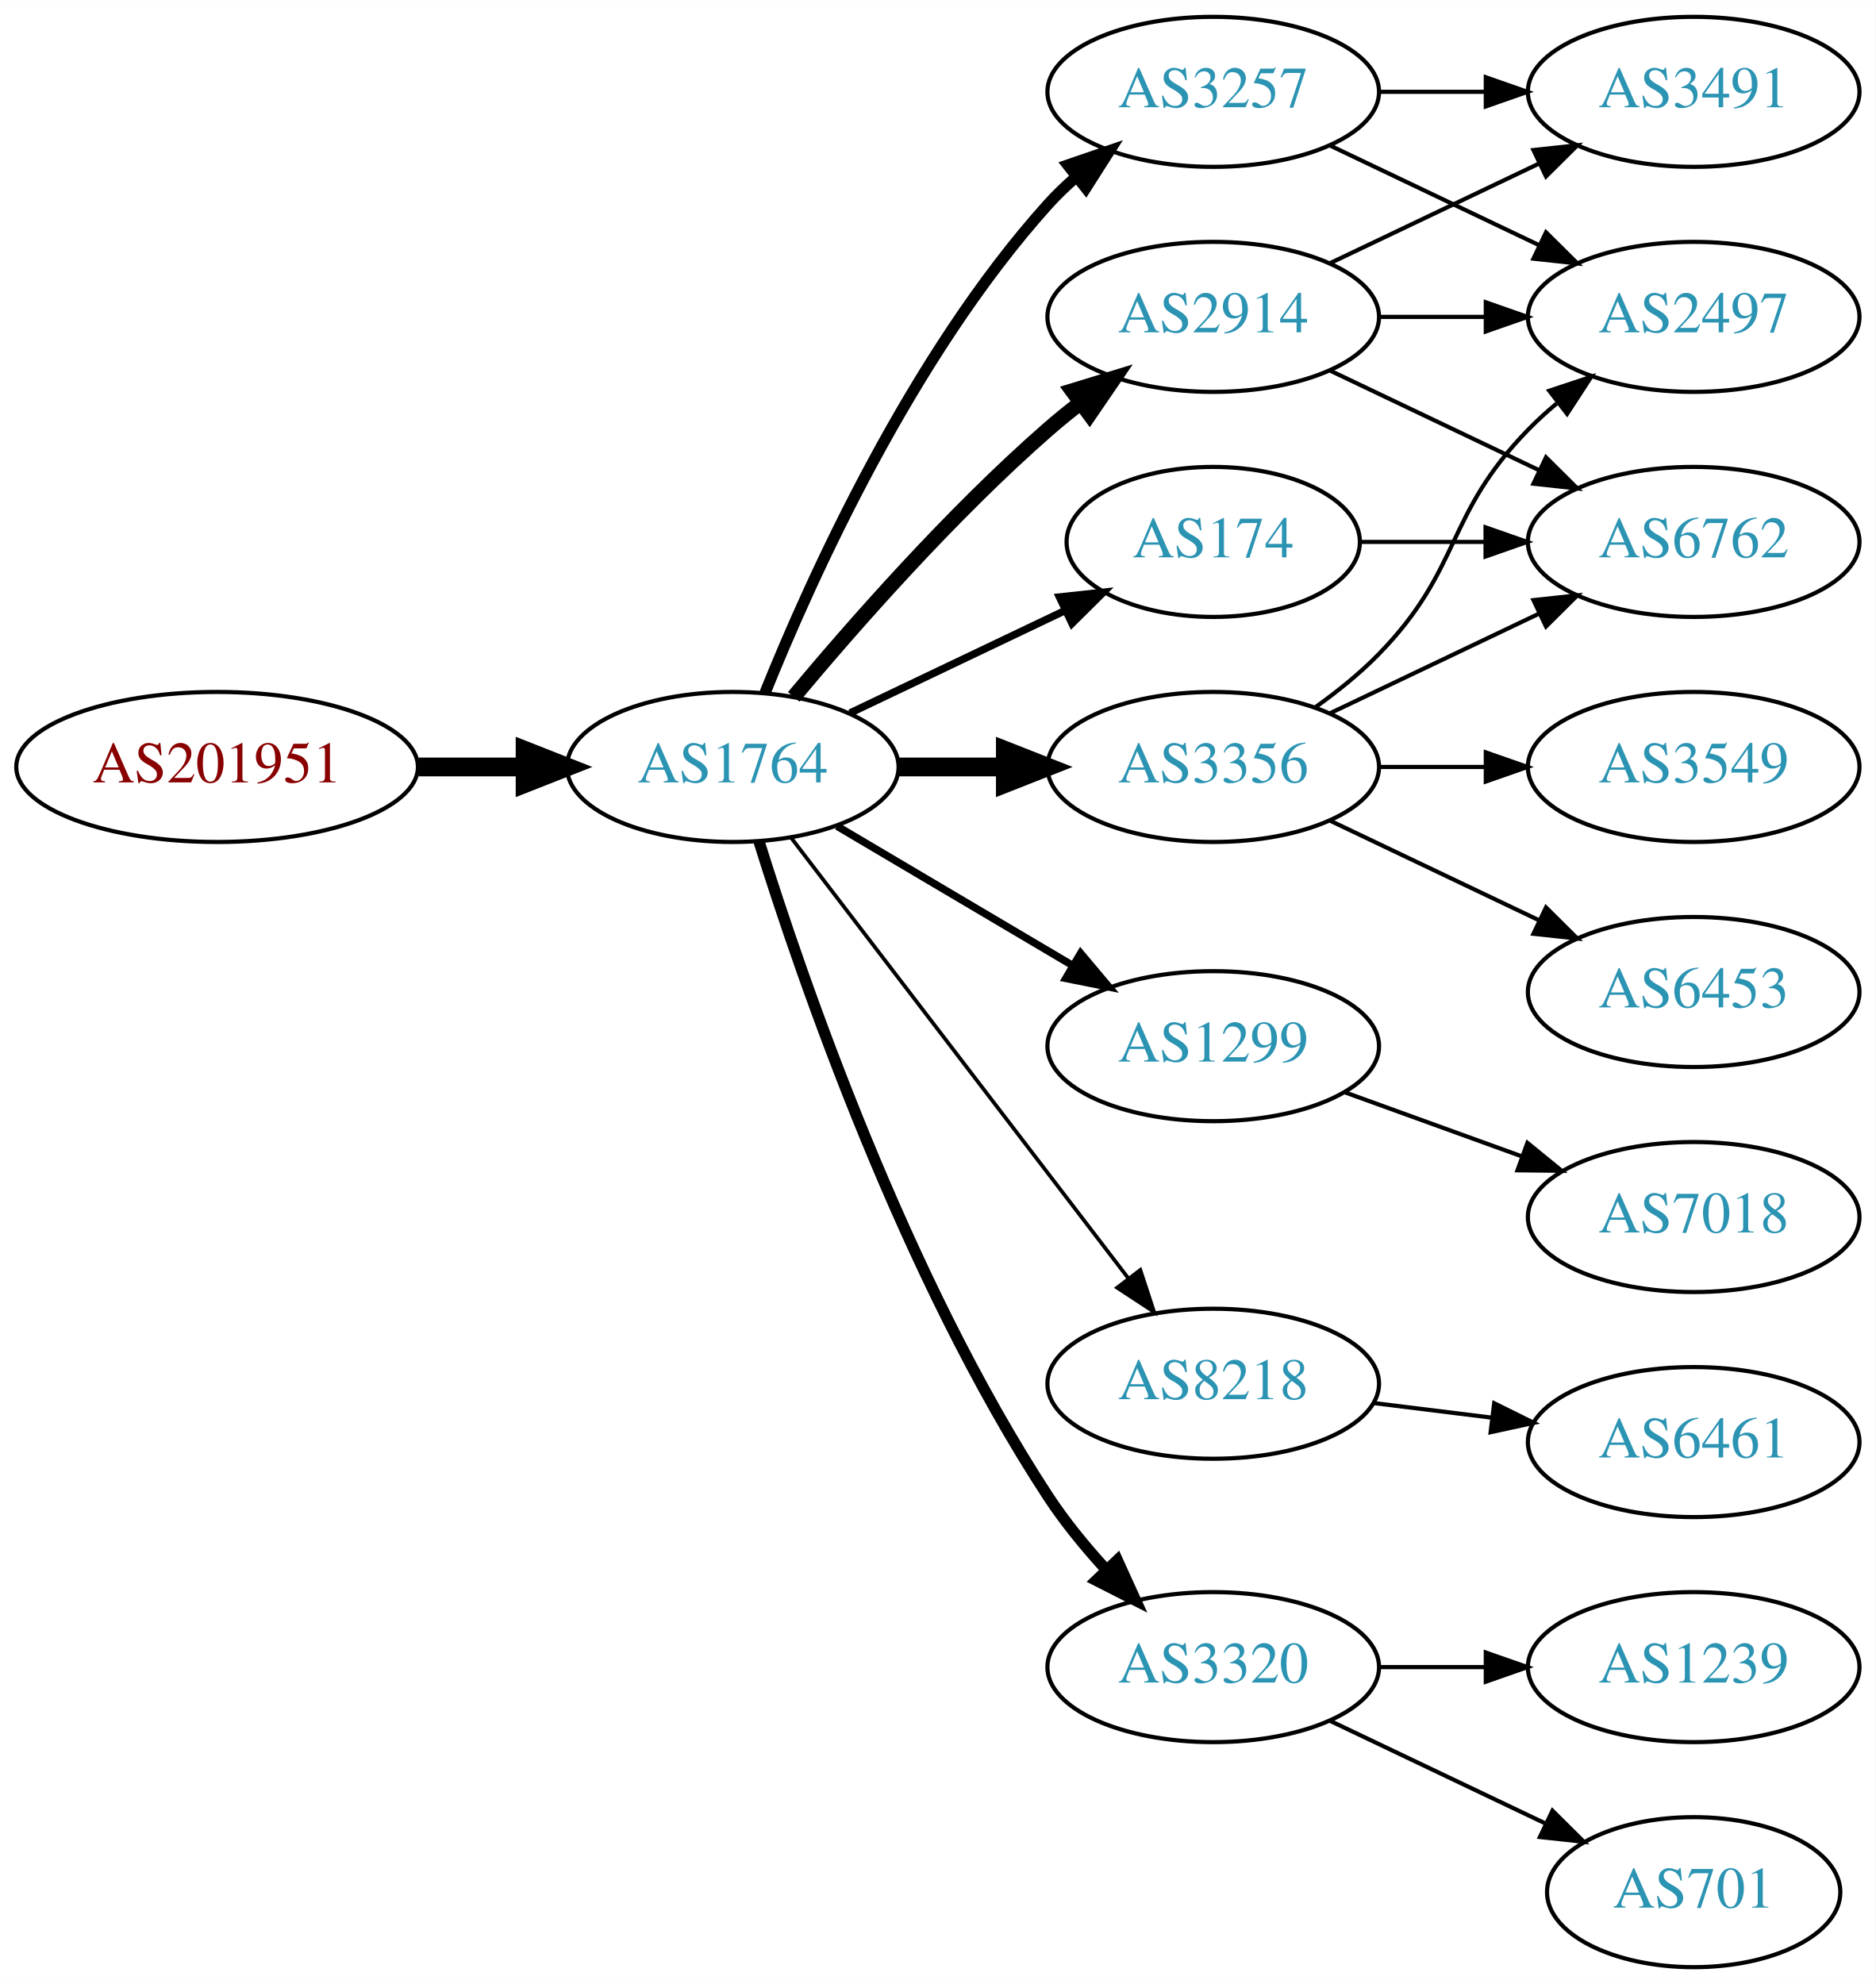
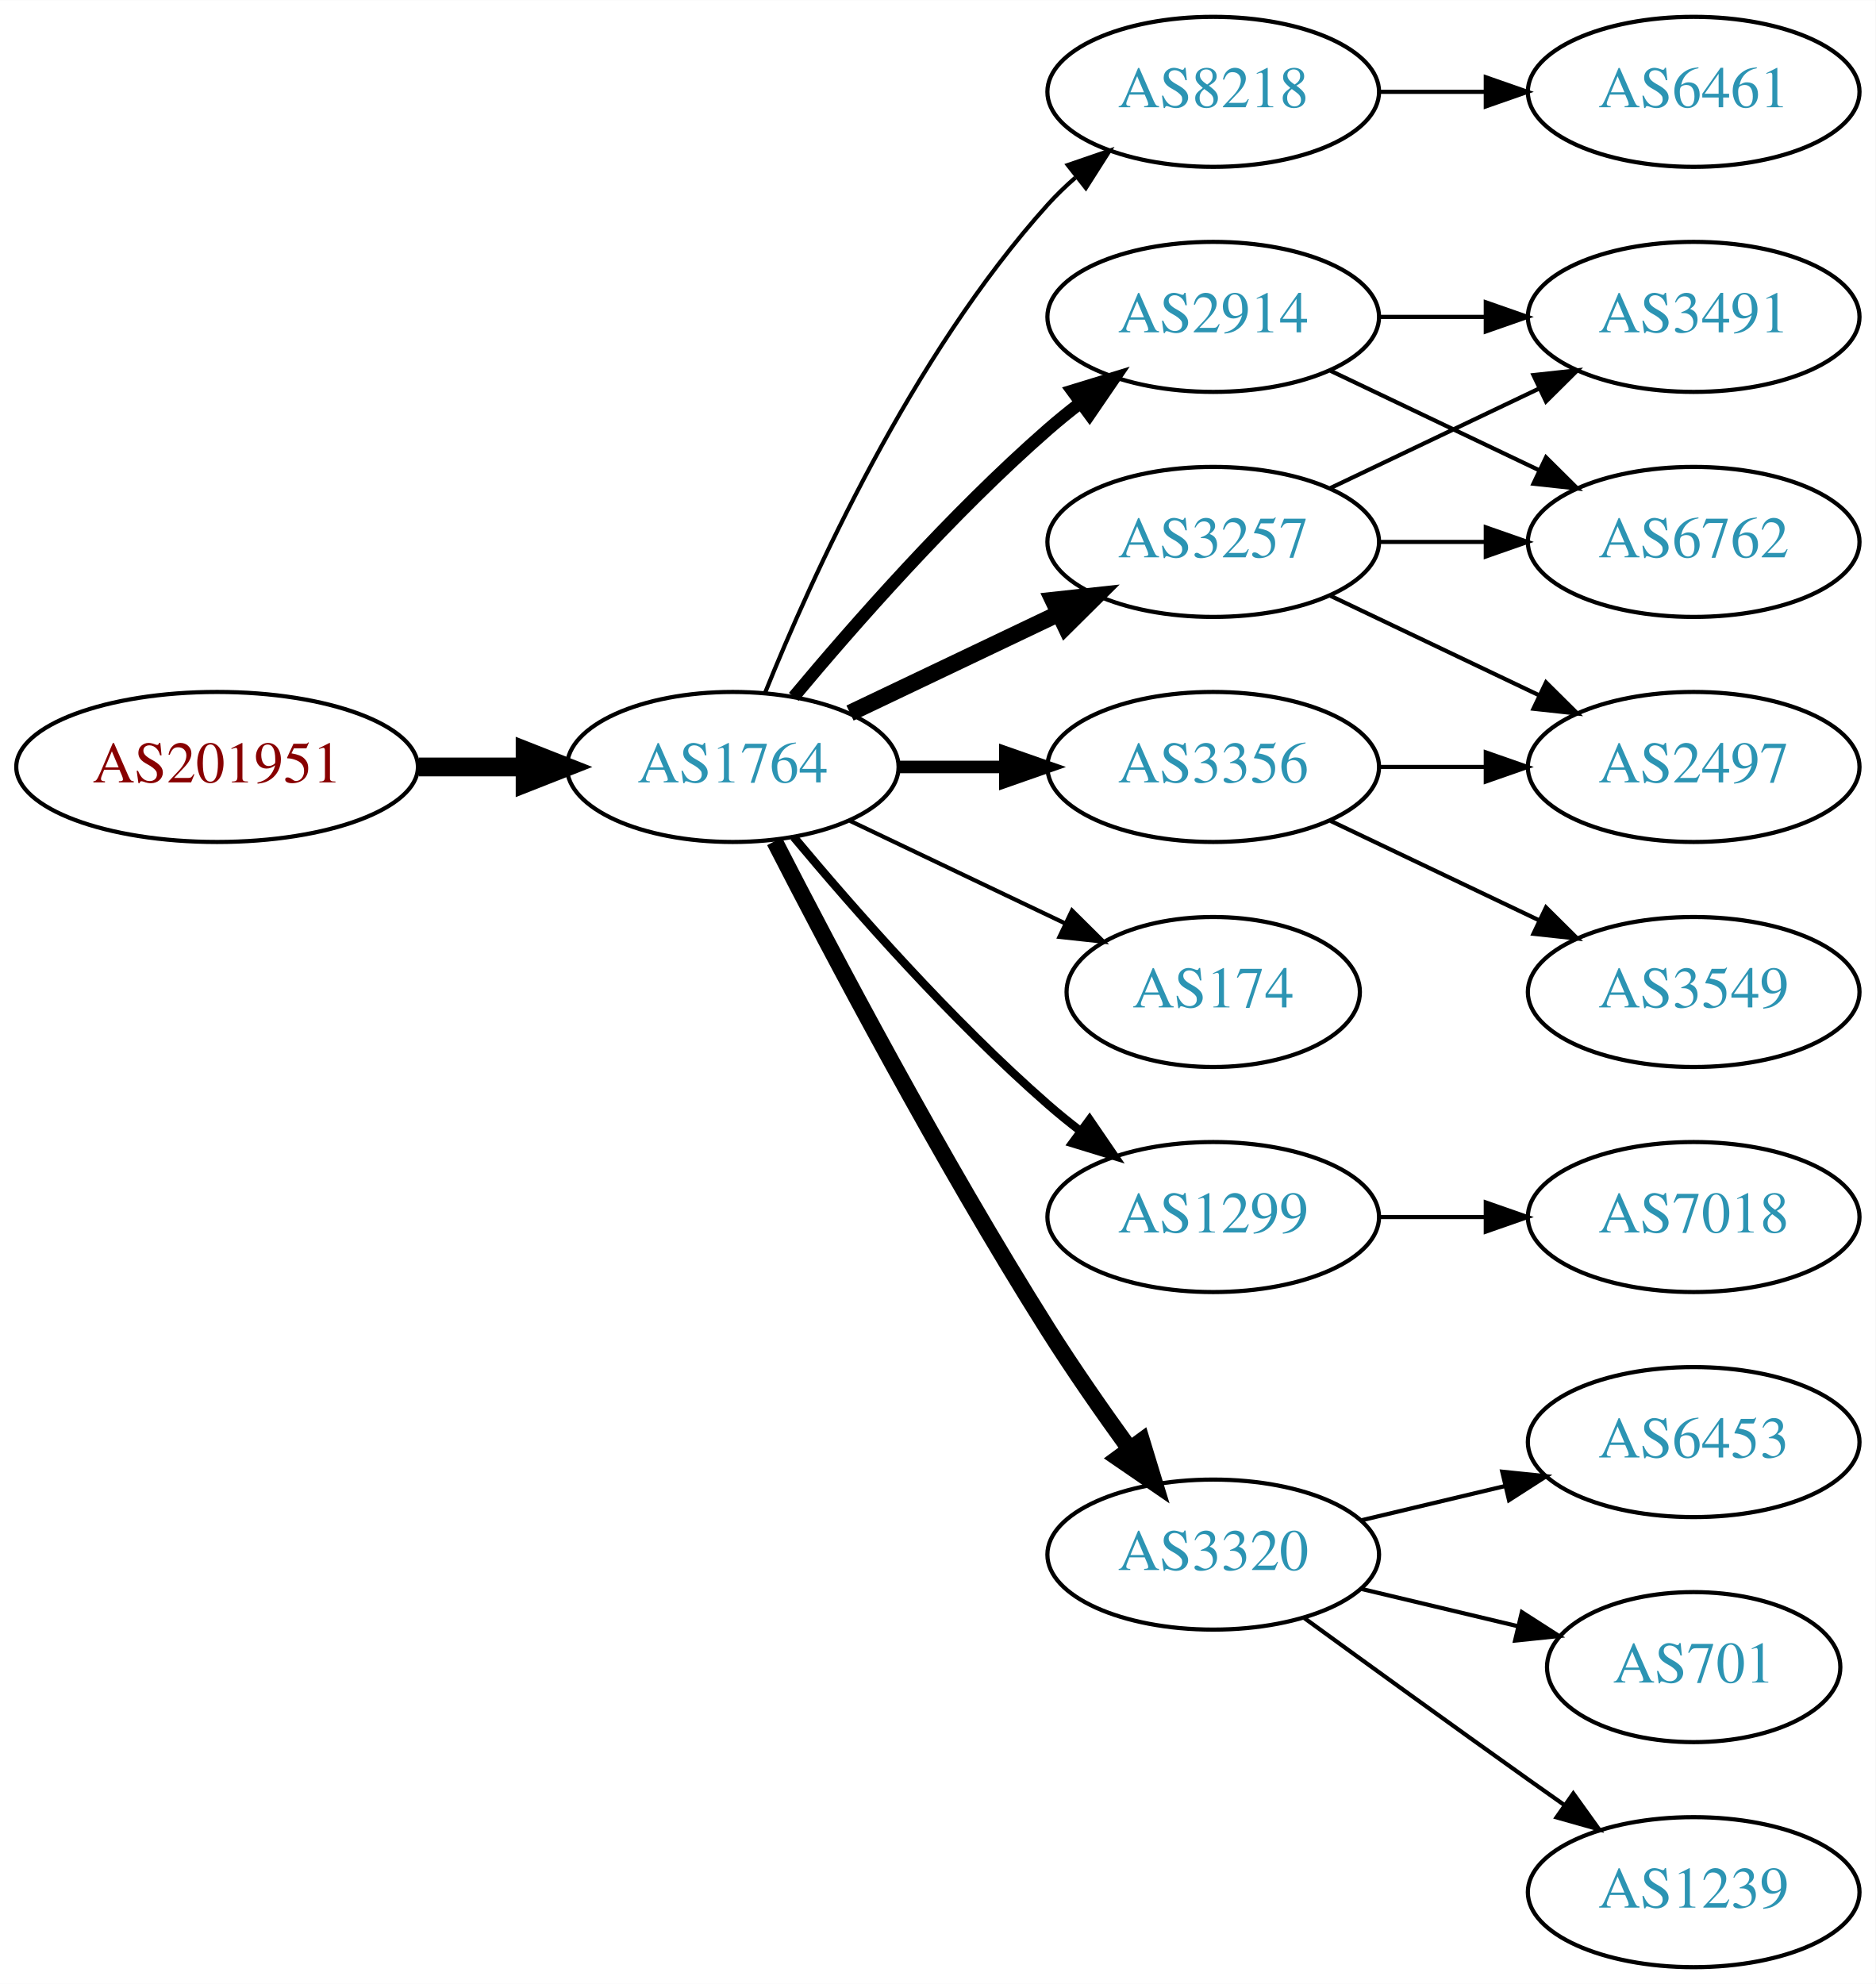
<svg xmlns="http://www.w3.org/2000/svg" xmlns:xlink="http://www.w3.org/1999/xlink" width="450pt" height="476pt" viewBox="0.00 0.00 450.07 476.00">
  <g id="graph0" class="graph" transform="scale(1 1) rotate(0) translate(4 472)">
    <polygon fill="white" stroke="none" points="-4,4 -4,-472 446.07,-472 446.07,4 -4,4" />
    <g id="node1" class="node">
      <g id="a_node1">
        <a xlink:href="/asn/201951" xlink:title="AS201951 ~ DIMOCO Europe GmbH [AT]">
          <ellipse fill="#ffffff" stroke="black" cx="48.096" cy="-288" rx="48.192" ry="18" />
          <text text-anchor="middle" x="48.096" y="-284.3" font-family="Times,serif" font-size="14.00" fill="#880000">AS201951</text>
        </a>
      </g>
    </g>
    <g id="node2" class="node">
      <g id="a_node2">
        <a xlink:href="/asn/1764" xlink:title="AS1764 ~ NEXTLAYER-AS [AT]">
          <ellipse fill="#ffffff" stroke="black" cx="171.838" cy="-288" rx="39.794" ry="18" />
          <text text-anchor="middle" x="171.838" y="-284.3" font-family="Times,serif" font-size="14.00" fill="#2c94b3">AS1764</text>
        </a>
      </g>
    </g>
    <g id="edge1" class="edge">
      <path fill="none" stroke="black" stroke-width="4.5" d="M96.513,-288C104.867,-288 113.577,-288 121.969,-288" />
      <polygon fill="black" stroke="black" stroke-width="4.5" points="122.004,-291.938 132.004,-288 122.004,-284.063 122.004,-291.938" />
    </g>
    <g id="node3" class="node">
      <g id="a_node3">
-         <a xlink:href="/asn/3257" xlink:title="AS3257 ~ GTT [DE]">
+         <a xlink:href="/asn/8218" xlink:title="AS8218 ~ legacy Neotelecoms [FR]">
          <ellipse fill="#ffffff" stroke="black" cx="287.131" cy="-450" rx="39.794" ry="18" />
-           <text text-anchor="middle" x="287.131" y="-446.3" font-family="Times,serif" font-size="14.00" fill="#2c94b3">AS3257</text>
+           <text text-anchor="middle" x="287.131" y="-446.3" font-family="Times,serif" font-size="14.00" fill="#2c94b3">AS8218</text>
        </a>
      </g>
    </g>
    <g id="edge2" class="edge">
-       <path fill="none" stroke="black" stroke-width="2.7" d="M179.586,-305.787C190.637,-333.243 214.69,-386.578 247.484,-423 249.487,-425.224 251.706,-427.363 254.038,-429.397" />
-       <polygon fill="black" stroke="black" stroke-width="2.7" points="252.236,-432.433 262.257,-435.873 256.569,-426.935 252.236,-432.433" />
+       <path fill="none" stroke="black" d="M179.586,-305.787C190.637,-333.243 214.69,-386.578 247.484,-423 249.487,-425.224 251.706,-427.363 254.038,-429.397" />
+       <polygon fill="black" stroke="black" points="252.236,-432.433 262.257,-435.873 256.569,-426.935 252.236,-432.433" />
    </g>
    <g id="node4" class="node">
      <g id="a_node4">
        <a xlink:href="/asn/2914" xlink:title="AS2914 ~ NTT America, Inc. [US]">
          <ellipse fill="#ffffff" stroke="black" cx="287.131" cy="-396" rx="39.794" ry="18" />
          <text text-anchor="middle" x="287.131" y="-392.3" font-family="Times,serif" font-size="14.00" fill="#2c94b3">AS2914</text>
        </a>
      </g>
    </g>
    <g id="edge3" class="edge">
-       <path fill="none" stroke="black" stroke-width="3.6" d="M186.468,-304.817C200.751,-321.929 224.297,-348.745 247.484,-369 249.95,-371.154 252.589,-373.294 255.286,-375.372" />
-       <polygon fill="black" stroke="black" stroke-width="3.6" points="253.311,-378.264 263.44,-381.37 257.459,-372.625 253.311,-378.264" />
+       <path fill="none" stroke="black" stroke-width="3" d="M186.468,-304.817C200.751,-321.929 224.297,-348.745 247.484,-369 249.95,-371.154 252.589,-373.294 255.286,-375.372" />
+       <polygon fill="black" stroke="black" stroke-width="3" points="253.311,-378.264 263.44,-381.37 257.459,-372.625 253.311,-378.264" />
    </g>
    <g id="node5" class="node">
      <g id="a_node5">
-         <a xlink:href="/asn/1299" xlink:title="AS1299 ~ Telia Carrier [EU]">
-           <ellipse fill="#ffffff" stroke="black" cx="287.131" cy="-221" rx="39.794" ry="18" />
-           <text text-anchor="middle" x="287.131" y="-217.3" font-family="Times,serif" font-size="14.00" fill="#2c94b3">AS1299</text>
+         <a xlink:href="/asn/3257" xlink:title="AS3257 ~ GTT [DE]">
+           <ellipse fill="#ffffff" stroke="black" cx="287.131" cy="-342" rx="39.794" ry="18" />
+           <text text-anchor="middle" x="287.131" y="-338.3" font-family="Times,serif" font-size="14.00" fill="#2c94b3">AS3257</text>
        </a>
      </g>
    </g>
    <g id="edge4" class="edge">
-       <path fill="none" stroke="black" stroke-width="1.8" d="M196.864,-273.791C213.237,-264.109 235.124,-251.165 253.128,-240.518" />
-       <polygon fill="black" stroke="black" stroke-width="1.8" points="255.313,-243.292 262.139,-235.188 251.75,-237.266 255.313,-243.292" />
+       <path fill="none" stroke="black" stroke-width="4" d="M199.974,-300.934C214.968,-308.081 233.789,-317.052 250.013,-324.785" />
+       <polygon fill="black" stroke="black" stroke-width="4" points="248.683,-328.028 259.216,-329.171 251.695,-321.709 248.683,-328.028" />
    </g>
    <g id="node6" class="node">
      <g id="a_node6">
        <a xlink:href="/asn/3356" xlink:title="AS3356 ~ Level 3 Parent, LLC [US]">
          <ellipse fill="#ffffff" stroke="black" cx="287.131" cy="-288" rx="39.794" ry="18" />
          <text text-anchor="middle" x="287.131" y="-284.3" font-family="Times,serif" font-size="14.00" fill="#2c94b3">AS3356</text>
        </a>
      </g>
    </g>
    <g id="edge5" class="edge">
-       <path fill="none" stroke="black" stroke-width="4.5" d="M211.51,-288C219.713,-288 228.477,-288 237.009,-288" />
-       <polygon fill="black" stroke="black" stroke-width="4.5" points="237.248,-291.938 247.248,-288 237.248,-284.063 237.248,-291.938" />
+       <path fill="none" stroke="black" stroke-width="3" d="M211.51,-288C219.713,-288 228.477,-288 237.009,-288" />
+       <polygon fill="black" stroke="black" stroke-width="3" points="237.248,-291.5 247.248,-288 237.248,-284.5 237.248,-291.5" />
    </g>
    <g id="node7" class="node">
      <g id="a_node7">
        <a xlink:href="/asn/174" xlink:title="AS174 ~ Cogent Communications [US]">
-           <ellipse fill="#ffffff" stroke="black" cx="287.131" cy="-342" rx="35.194" ry="18" />
-           <text text-anchor="middle" x="287.131" y="-338.3" font-family="Times,serif" font-size="14.00" fill="#2c94b3">AS174</text>
+           <ellipse fill="#ffffff" stroke="black" cx="287.131" cy="-234" rx="35.194" ry="18" />
+           <text text-anchor="middle" x="287.131" y="-230.3" font-family="Times,serif" font-size="14.00" fill="#2c94b3">AS174</text>
        </a>
      </g>
    </g>
    <g id="edge6" class="edge">
-       <path fill="none" stroke="black" stroke-width="1.8" d="M199.974,-300.934C215.406,-308.29 234.892,-317.577 251.427,-325.459" />
-       <polygon fill="black" stroke="black" stroke-width="1.8" points="250.236,-328.768 260.769,-329.911 253.247,-322.449 250.236,-328.768" />
+       <path fill="none" stroke="black" d="M199.974,-275.066C215.406,-267.71 234.892,-258.423 251.427,-250.541" />
+       <polygon fill="black" stroke="black" points="253.247,-253.551 260.769,-246.089 250.236,-247.232 253.247,-253.551" />
    </g>
    <g id="node8" class="node">
      <g id="a_node8">
-         <a xlink:href="/asn/8218" xlink:title="AS8218 ~ legacy Neotelecoms [FR]">
-           <ellipse fill="#ffffff" stroke="black" cx="287.131" cy="-140" rx="39.794" ry="18" />
-           <text text-anchor="middle" x="287.131" y="-136.3" font-family="Times,serif" font-size="14.00" fill="#2c94b3">AS8218</text>
+         <a xlink:href="/asn/1299" xlink:title="AS1299 ~ Telia Carrier [EU]">
+           <ellipse fill="#ffffff" stroke="black" cx="287.131" cy="-180" rx="39.794" ry="18" />
+           <text text-anchor="middle" x="287.131" y="-176.3" font-family="Times,serif" font-size="14.00" fill="#2c94b3">AS1299</text>
        </a>
      </g>
    </g>
    <g id="edge7" class="edge">
-       <path fill="none" stroke="black" stroke-width="0.9" d="M185.834,-271.023C205.704,-245.066 243.753,-195.36 266.848,-165.191" />
-       <polygon fill="black" stroke="black" stroke-width="0.9" points="269.638,-167.303 272.937,-157.235 264.08,-163.048 269.638,-167.303" />
+       <path fill="none" stroke="black" stroke-width="2" d="M186.468,-271.183C200.751,-254.071 224.297,-227.255 247.484,-207 249.95,-204.846 252.589,-202.706 255.286,-200.628" />
+       <polygon fill="black" stroke="black" stroke-width="2" points="257.459,-203.375 263.44,-194.63 253.311,-197.736 257.459,-203.375" />
    </g>
    <g id="node9" class="node">
      <g id="a_node9">
        <a xlink:href="/asn/3320" xlink:title="AS3320 ~ DTAG [DE]">
-           <ellipse fill="#ffffff" stroke="black" cx="287.131" cy="-72" rx="39.794" ry="18" />
-           <text text-anchor="middle" x="287.131" y="-68.3" font-family="Times,serif" font-size="14.00" fill="#2c94b3">AS3320</text>
+           <ellipse fill="#ffffff" stroke="black" cx="287.131" cy="-99" rx="39.794" ry="18" />
+           <text text-anchor="middle" x="287.131" y="-95.3" font-family="Times,serif" font-size="14.00" fill="#2c94b3">AS3320</text>
        </a>
      </g>
    </g>
    <g id="edge8" class="edge">
-       <path fill="none" stroke="black" stroke-width="2.7" d="M178.149,-270.093C188.388,-237.221 212.936,-165.787 247.484,-113 251.443,-106.951 256.337,-100.977 261.297,-95.54" />
-       <polygon fill="black" stroke="black" stroke-width="2.7" points="264.119,-97.654 268.508,-88.011 259.064,-92.812 264.119,-97.654" />
+       <path fill="none" stroke="black" stroke-width="4" d="M181.864,-270.148C195.3,-243.945 221.75,-193.763 247.484,-153 253.547,-143.396 260.667,-133.187 267.133,-124.261" />
+       <polygon fill="black" stroke="black" stroke-width="4" points="269.984,-126.291 273.075,-116.157 264.339,-122.152 269.984,-126.291" />
    </g>
    <g id="node10" class="node">
      <g id="a_node10">
-         <a xlink:href="/asn/3491" xlink:title="AS3491 ~ PCCW Global, Inc. [US]">
+         <a xlink:href="/asn/6461" xlink:title="AS6461 ~ Zayo Bandwidth [US]">
          <ellipse fill="#ffffff" stroke="black" cx="402.424" cy="-450" rx="39.794" ry="18" />
-           <text text-anchor="middle" x="402.424" y="-446.3" font-family="Times,serif" font-size="14.00" fill="#2c94b3">AS3491</text>
-         </a>
-       </g>
-     </g>
-     <g id="edge13" class="edge">
+           <text text-anchor="middle" x="402.424" y="-446.3" font-family="Times,serif" font-size="14.00" fill="#2c94b3">AS6461</text>
+         </a>
+       </g>
+     </g>
+     <g id="edge9" class="edge">
      <path fill="none" stroke="black" d="M326.803,-450C335.006,-450 343.77,-450 352.302,-450" />
      <polygon fill="black" stroke="black" points="352.541,-453.5 362.541,-450 352.541,-446.5 352.541,-453.5" />
-     </g>
-     <g id="node12" class="node">
-       <g id="a_node12">
-         <a xlink:href="/asn/2497" xlink:title="AS2497 ~ Internet Initiative Japan Inc. [JP]">
-           <ellipse fill="#ffffff" stroke="black" cx="402.424" cy="-396" rx="39.794" ry="18" />
-           <text text-anchor="middle" x="402.424" y="-392.3" font-family="Times,serif" font-size="14.00" fill="#2c94b3">AS2497</text>
-         </a>
-       </g>
-     </g>
-     <g id="edge12" class="edge">
-       <path fill="none" stroke="black" d="M315.267,-437.066C330.261,-429.919 349.082,-420.948 365.306,-413.215" />
-       <polygon fill="black" stroke="black" points="366.988,-416.291 374.509,-408.829 363.976,-409.972 366.988,-416.291" />
-     </g>
-     <g id="edge9" class="edge">
-       <path fill="none" stroke="black" d="M315.267,-408.934C330.261,-416.081 349.082,-425.052 365.306,-432.785" />
-       <polygon fill="black" stroke="black" points="363.976,-436.028 374.509,-437.171 366.988,-429.709 363.976,-436.028" />
    </g>
    <g id="node11" class="node">
      <g id="a_node11">
        <a xlink:href="/asn/6762" xlink:title="AS6762 ~ TELECOM ITALIA SPARKLE S.p.A. [IT]">
          <ellipse fill="#ffffff" stroke="black" cx="402.424" cy="-342" rx="39.794" ry="18" />
          <text text-anchor="middle" x="402.424" y="-338.3" font-family="Times,serif" font-size="14.00" fill="#2c94b3">AS6762</text>
        </a>
      </g>
    </g>
    <g id="edge10" class="edge">
      <path fill="none" stroke="black" d="M315.267,-383.066C330.261,-375.919 349.082,-366.948 365.306,-359.215" />
      <polygon fill="black" stroke="black" points="366.988,-362.291 374.509,-354.829 363.976,-355.972 366.988,-362.291" />
    </g>
+     <g id="node12" class="node">
+       <g id="a_node12">
+         <a xlink:href="/asn/3491" xlink:title="AS3491 ~ PCCW Global, Inc. [US]">
+           <ellipse fill="#ffffff" stroke="black" cx="402.424" cy="-396" rx="39.794" ry="18" />
+           <text text-anchor="middle" x="402.424" y="-392.3" font-family="Times,serif" font-size="14.00" fill="#2c94b3">AS3491</text>
+         </a>
+       </g>
+     </g>
    <g id="edge11" class="edge">
      <path fill="none" stroke="black" d="M326.803,-396C335.006,-396 343.77,-396 352.302,-396" />
      <polygon fill="black" stroke="black" points="352.541,-399.5 362.541,-396 352.541,-392.5 352.541,-399.5" />
    </g>
+     <g id="edge15" class="edge">
+       <path fill="none" stroke="black" d="M326.803,-342C335.006,-342 343.77,-342 352.302,-342" />
+       <polygon fill="black" stroke="black" points="352.541,-345.5 362.541,-342 352.541,-338.5 352.541,-345.5" />
+     </g>
+     <g id="edge17" class="edge">
+       <path fill="none" stroke="black" d="M315.267,-354.934C330.261,-362.081 349.082,-371.052 365.306,-378.785" />
+       <polygon fill="black" stroke="black" points="363.976,-382.028 374.509,-383.171 366.988,-375.709 363.976,-382.028" />
+     </g>
+     <g id="node14" class="node">
+       <g id="a_node14">
+         <a xlink:href="/asn/2497" xlink:title="AS2497 ~ Internet Initiative Japan Inc. [JP]">
+           <ellipse fill="#ffffff" stroke="black" cx="402.424" cy="-288" rx="39.794" ry="18" />
+           <text text-anchor="middle" x="402.424" y="-284.3" font-family="Times,serif" font-size="14.00" fill="#2c94b3">AS2497</text>
+         </a>
+       </g>
+     </g>
+     <g id="edge16" class="edge">
+       <path fill="none" stroke="black" d="M315.267,-329.066C330.261,-321.919 349.082,-312.948 365.306,-305.215" />
+       <polygon fill="black" stroke="black" points="366.988,-308.291 374.509,-300.829 363.976,-301.972 366.988,-308.291" />
+     </g>
    <g id="node13" class="node">
      <g id="a_node13">
+         <a xlink:href="/asn/3549" xlink:title="AS3549 ~ Level 3 Parent, LLC [US]">
+           <ellipse fill="#ffffff" stroke="black" cx="402.424" cy="-234" rx="39.794" ry="18" />
+           <text text-anchor="middle" x="402.424" y="-230.3" font-family="Times,serif" font-size="14.00" fill="#2c94b3">AS3549</text>
+         </a>
+       </g>
+     </g>
+     <g id="edge12" class="edge">
+       <path fill="none" stroke="black" d="M315.267,-275.066C330.261,-267.919 349.082,-258.948 365.306,-251.215" />
+       <polygon fill="black" stroke="black" points="366.988,-254.291 374.509,-246.829 363.976,-247.972 366.988,-254.291" />
+     </g>
+     <g id="edge13" class="edge">
+       <path fill="none" stroke="black" d="M326.803,-288C335.006,-288 343.77,-288 352.302,-288" />
+       <polygon fill="black" stroke="black" points="352.541,-291.5 362.541,-288 352.541,-284.5 352.541,-291.5" />
+     </g>
+     <g id="node15" class="node">
+       <g id="a_node15">
        <a xlink:href="/asn/7018" xlink:title="AS7018 ~ AT&amp;T Services, Inc. [US]">
          <ellipse fill="#ffffff" stroke="black" cx="402.424" cy="-180" rx="39.794" ry="18" />
          <text text-anchor="middle" x="402.424" y="-176.3" font-family="Times,serif" font-size="14.00" fill="#2c94b3">AS7018</text>
        </a>
      </g>
    </g>
    <g id="edge14" class="edge">
-       <path fill="none" stroke="black" d="M318.79,-209.905C331.762,-205.21 347.055,-199.676 360.936,-194.652" />
-       <polygon fill="black" stroke="black" points="362.529,-197.798 370.741,-191.104 360.146,-191.216 362.529,-197.798" />
-     </g>
-     <g id="edge15" class="edge">
-       <path fill="none" stroke="black" d="M315.267,-300.934C330.261,-308.081 349.082,-317.052 365.306,-324.785" />
-       <polygon fill="black" stroke="black" points="363.976,-328.028 374.509,-329.171 366.988,-321.709 363.976,-328.028" />
-     </g>
-     <g id="edge18" class="edge">
-       <path fill="none" stroke="black" d="M311.725,-302.389C316.981,-306.148 322.313,-310.437 326.777,-315 346.95,-335.617 342.605,-348.383 362.777,-369 364.87,-371.139 367.154,-373.218 369.53,-375.21" />
-       <polygon fill="black" stroke="black" points="367.774,-378.275 377.83,-381.611 372.049,-372.732 367.774,-378.275" />
-     </g>
-     <g id="node14" class="node">
-       <g id="a_node14">
-         <a xlink:href="/asn/6453" xlink:title="AS6453 ~ TATA COMMUNICATIONS (AMERICA) INC [US]">
-           <ellipse fill="#ffffff" stroke="black" cx="402.424" cy="-234" rx="39.794" ry="18" />
-           <text text-anchor="middle" x="402.424" y="-230.3" font-family="Times,serif" font-size="14.00" fill="#2c94b3">AS6453</text>
-         </a>
-       </g>
-     </g>
-     <g id="edge16" class="edge">
-       <path fill="none" stroke="black" d="M315.267,-275.066C330.261,-267.919 349.082,-258.948 365.306,-251.215" />
-       <polygon fill="black" stroke="black" points="366.988,-254.291 374.509,-246.829 363.976,-247.972 366.988,-254.291" />
-     </g>
-     <g id="node15" class="node">
-       <g id="a_node15">
-         <a xlink:href="/asn/3549" xlink:title="AS3549 ~ Level 3 Parent, LLC [US]">
-           <ellipse fill="#ffffff" stroke="black" cx="402.424" cy="-288" rx="39.794" ry="18" />
-           <text text-anchor="middle" x="402.424" y="-284.3" font-family="Times,serif" font-size="14.00" fill="#2c94b3">AS3549</text>
-         </a>
-       </g>
-     </g>
-     <g id="edge17" class="edge">
-       <path fill="none" stroke="black" d="M326.803,-288C335.006,-288 343.77,-288 352.302,-288" />
-       <polygon fill="black" stroke="black" points="352.541,-291.5 362.541,-288 352.541,-284.5 352.541,-291.5" />
-     </g>
-     <g id="edge19" class="edge">
-       <path fill="none" stroke="black" d="M322.43,-342C331.807,-342 342.158,-342 352.192,-342" />
-       <polygon fill="black" stroke="black" points="352.481,-345.5 362.481,-342 352.481,-338.5 352.481,-345.5" />
+       <path fill="none" stroke="black" d="M326.803,-180C335.006,-180 343.77,-180 352.302,-180" />
+       <polygon fill="black" stroke="black" points="352.541,-183.5 362.541,-180 352.541,-176.5 352.541,-183.5" />
    </g>
    <g id="node16" class="node">
      <g id="a_node16">
-         <a xlink:href="/asn/6461" xlink:title="AS6461 ~ Zayo Bandwidth [US]">
+         <a xlink:href="/asn/6453" xlink:title="AS6453 ~ TATA COMMUNICATIONS (AMERICA) INC [US]">
          <ellipse fill="#ffffff" stroke="black" cx="402.424" cy="-126" rx="39.794" ry="18" />
-           <text text-anchor="middle" x="402.424" y="-122.3" font-family="Times,serif" font-size="14.00" fill="#2c94b3">AS6461</text>
-         </a>
-       </g>
-     </g>
-     <g id="edge20" class="edge">
-       <path fill="none" stroke="black" d="M325.541,-135.377C334.629,-134.254 344.466,-133.038 353.951,-131.866" />
-       <polygon fill="black" stroke="black" points="354.558,-135.318 364.053,-130.618 353.699,-128.371 354.558,-135.318" />
+           <text text-anchor="middle" x="402.424" y="-122.3" font-family="Times,serif" font-size="14.00" fill="#2c94b3">AS6453</text>
+         </a>
+       </g>
+     </g>
+     <g id="edge18" class="edge">
+       <path fill="none" stroke="black" d="M322.738,-107.248C333.609,-109.838 345.764,-112.735 357.206,-115.462" />
+       <polygon fill="black" stroke="black" points="356.49,-118.889 367.029,-117.803 358.112,-112.08 356.49,-118.889" />
    </g>
    <g id="node17" class="node">
      <g id="a_node17">
        <a xlink:href="/asn/701" xlink:title="AS701 ~ UUNET [US]">
-           <ellipse fill="#ffffff" stroke="black" cx="402.424" cy="-18" rx="35.194" ry="18" />
-           <text text-anchor="middle" x="402.424" y="-14.3" font-family="Times,serif" font-size="14.00" fill="#2c94b3">AS701</text>
-         </a>
-       </g>
-     </g>
-     <g id="edge21" class="edge">
-       <path fill="none" stroke="black" d="M315.267,-59.066C330.699,-51.71 350.185,-42.423 366.72,-34.541" />
-       <polygon fill="black" stroke="black" points="368.54,-37.551 376.062,-30.089 365.529,-31.232 368.54,-37.551" />
+           <ellipse fill="#ffffff" stroke="black" cx="402.424" cy="-72" rx="35.194" ry="18" />
+           <text text-anchor="middle" x="402.424" y="-68.3" font-family="Times,serif" font-size="14.00" fill="#2c94b3">AS701</text>
+         </a>
+       </g>
+     </g>
+     <g id="edge19" class="edge">
+       <path fill="none" stroke="black" d="M322.738,-90.752C334.533,-87.942 347.837,-84.771 360.105,-81.847" />
+       <polygon fill="black" stroke="black" points="361.194,-85.186 370.11,-79.463 359.571,-78.376 361.194,-85.186" />
    </g>
    <g id="node18" class="node">
      <g id="a_node18">
        <a xlink:href="/asn/1239" xlink:title="AS1239 ~ Sprint [US]">
-           <ellipse fill="#ffffff" stroke="black" cx="402.424" cy="-72" rx="39.794" ry="18" />
-           <text text-anchor="middle" x="402.424" y="-68.3" font-family="Times,serif" font-size="14.00" fill="#2c94b3">AS1239</text>
-         </a>
-       </g>
-     </g>
-     <g id="edge22" class="edge">
-       <path fill="none" stroke="black" d="M326.803,-72C335.006,-72 343.77,-72 352.302,-72" />
-       <polygon fill="black" stroke="black" points="352.541,-75.5 362.541,-72 352.541,-68.5 352.541,-75.5" />
+           <ellipse fill="#ffffff" stroke="black" cx="402.424" cy="-18" rx="39.794" ry="18" />
+           <text text-anchor="middle" x="402.424" y="-14.3" font-family="Times,serif" font-size="14.00" fill="#2c94b3">AS1239</text>
+         </a>
+       </g>
+     </g>
+     <g id="edge20" class="edge">
+       <path fill="none" stroke="black" d="M308.979,-83.778C323.913,-72.909 344.527,-57.975 362.777,-45 365.598,-42.995 368.541,-40.915 371.489,-38.841" />
+       <polygon fill="black" stroke="black" points="373.535,-41.681 379.714,-33.074 369.516,-35.95 373.535,-41.681" />
    </g>
  </g>
</svg>
